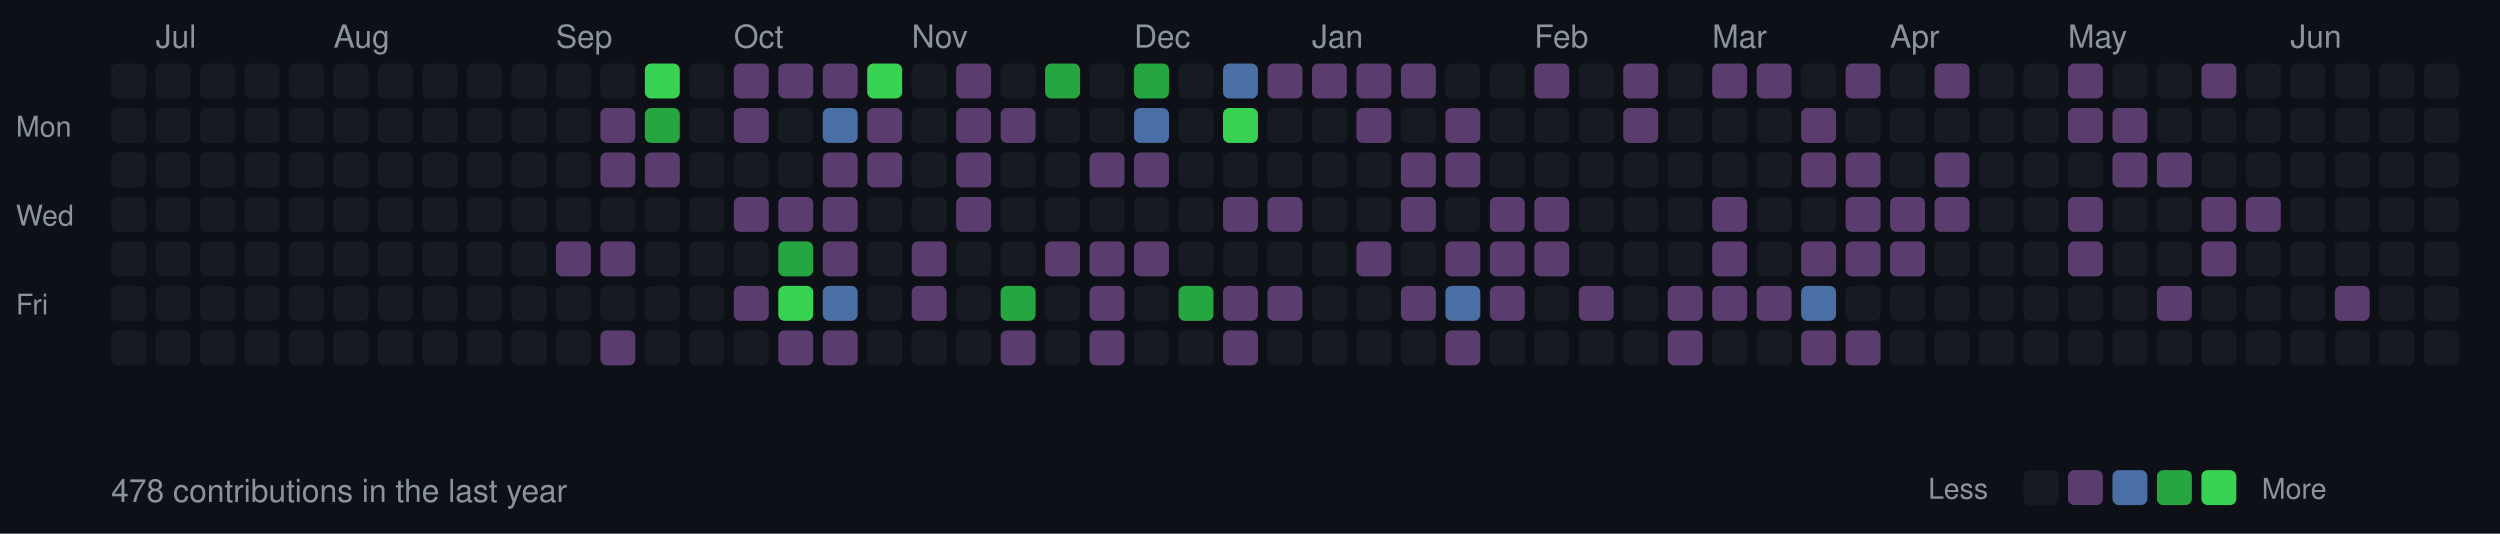
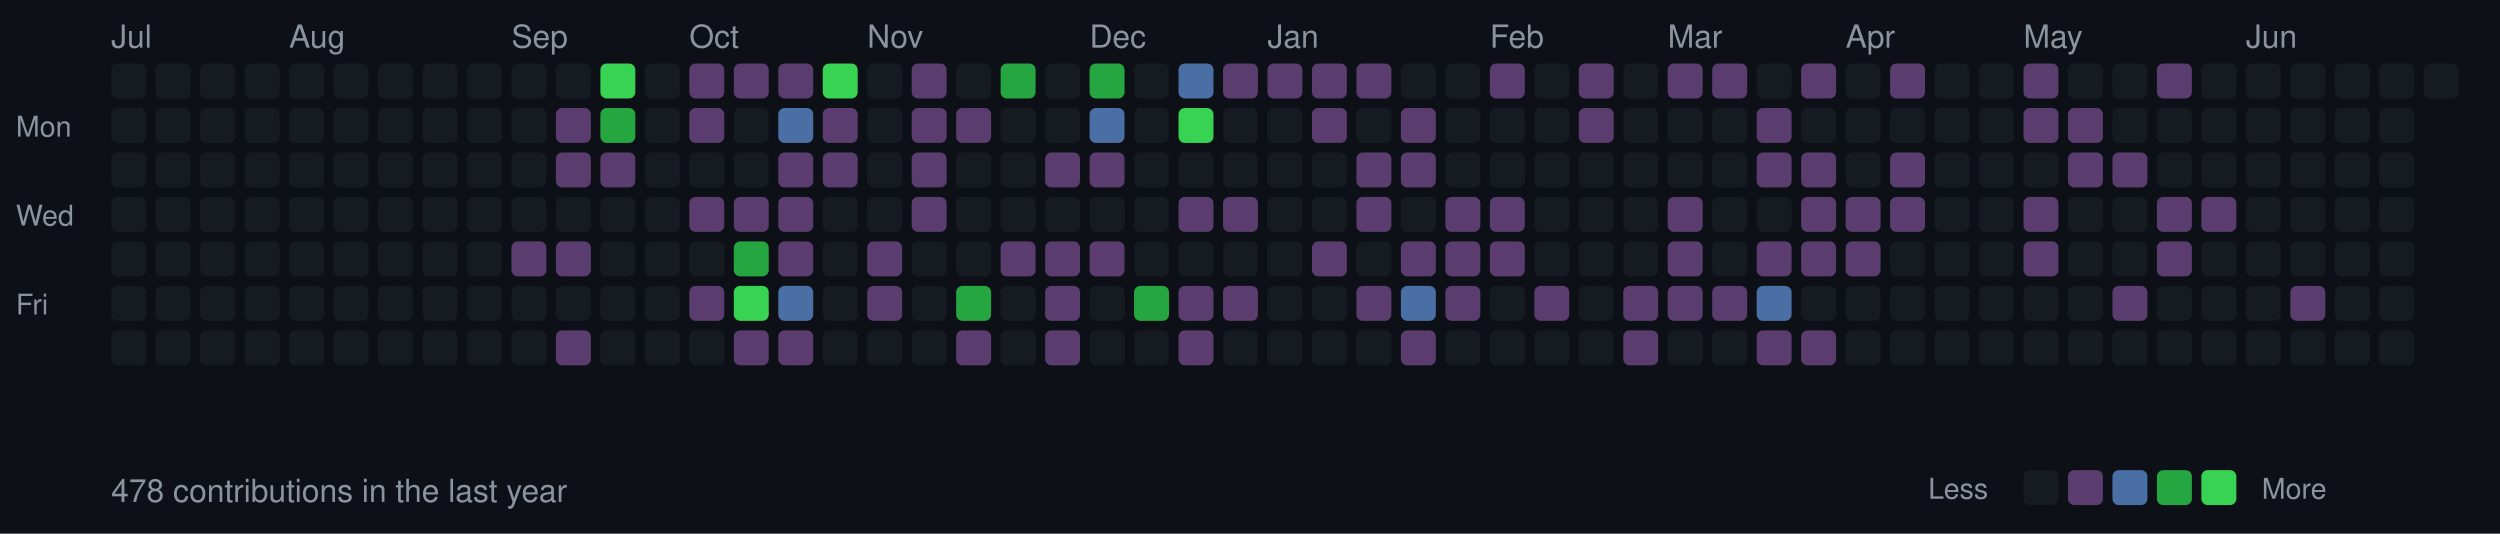
<svg xmlns="http://www.w3.org/2000/svg" width="787" height="168">
  <style>
  .month { font-size: 10px; fill: #8b949e; font-family: -apple-system, BlinkMacSystemFont, "Segoe UI", Helvetica, Arial, sans-serif; }
  .day { font-size: 9px; fill: #8b949e; font-family: -apple-system, BlinkMacSystemFont, "Segoe UI", Helvetica, Arial, sans-serif; }
  .stats { font-size: 10px; fill: #8b949e; font-family: -apple-system, BlinkMacSystemFont, "Segoe UI", Helvetica, Arial, sans-serif; }
  rect.day-cell { rx: 2; ry: 2; }
  rect.day-cell:hover { stroke: #8b949e; stroke-width: 1; }
</style>
  <rect width="787" height="168" fill="#0d1117" />
  <text x="5" y="43" class="day">Mon</text>
  <text x="5" y="71" class="day">Wed</text>
  <text x="5" y="99" class="day">Fri</text>
  <rect class="day-cell" x="35" y="20" width="11" height="11" fill="#161b22" />
  <rect class="day-cell" x="35" y="34" width="11" height="11" fill="#161b22" />
+   <text x="35" y="15" class="month">Jul</text>
  <rect class="day-cell" x="35" y="48" width="11" height="11" fill="#161b22" />
  <rect class="day-cell" x="35" y="62" width="11" height="11" fill="#161b22" />
  <rect class="day-cell" x="35" y="76" width="11" height="11" fill="#161b22" />
  <rect class="day-cell" x="35" y="90" width="11" height="11" fill="#161b22" />
  <rect class="day-cell" x="35" y="104" width="11" height="11" fill="#161b22" />
  <rect class="day-cell" x="49" y="20" width="11" height="11" fill="#161b22" />
  <rect class="day-cell" x="49" y="34" width="11" height="11" fill="#161b22" />
-   <text x="49" y="15" class="month">Jul</text>
  <rect class="day-cell" x="49" y="48" width="11" height="11" fill="#161b22" />
  <rect class="day-cell" x="49" y="62" width="11" height="11" fill="#161b22" />
  <rect class="day-cell" x="49" y="76" width="11" height="11" fill="#161b22" />
  <rect class="day-cell" x="49" y="90" width="11" height="11" fill="#161b22" />
  <rect class="day-cell" x="49" y="104" width="11" height="11" fill="#161b22" />
  <rect class="day-cell" x="63" y="20" width="11" height="11" fill="#161b22" />
  <rect class="day-cell" x="63" y="34" width="11" height="11" fill="#161b22" />
  <rect class="day-cell" x="63" y="48" width="11" height="11" fill="#161b22" />
  <rect class="day-cell" x="63" y="62" width="11" height="11" fill="#161b22" />
  <rect class="day-cell" x="63" y="76" width="11" height="11" fill="#161b22" />
  <rect class="day-cell" x="63" y="90" width="11" height="11" fill="#161b22" />
  <rect class="day-cell" x="63" y="104" width="11" height="11" fill="#161b22" />
  <rect class="day-cell" x="77" y="20" width="11" height="11" fill="#161b22" />
  <rect class="day-cell" x="77" y="34" width="11" height="11" fill="#161b22" />
  <rect class="day-cell" x="77" y="48" width="11" height="11" fill="#161b22" />
  <rect class="day-cell" x="77" y="62" width="11" height="11" fill="#161b22" />
  <rect class="day-cell" x="77" y="76" width="11" height="11" fill="#161b22" />
  <rect class="day-cell" x="77" y="90" width="11" height="11" fill="#161b22" />
  <rect class="day-cell" x="77" y="104" width="11" height="11" fill="#161b22" />
  <rect class="day-cell" x="91" y="20" width="11" height="11" fill="#161b22" />
  <rect class="day-cell" x="91" y="34" width="11" height="11" fill="#161b22" />
  <rect class="day-cell" x="91" y="48" width="11" height="11" fill="#161b22" />
  <rect class="day-cell" x="91" y="62" width="11" height="11" fill="#161b22" />
  <rect class="day-cell" x="91" y="76" width="11" height="11" fill="#161b22" />
+   <text x="91" y="15" class="month">Aug</text>
  <rect class="day-cell" x="91" y="90" width="11" height="11" fill="#161b22" />
  <rect class="day-cell" x="91" y="104" width="11" height="11" fill="#161b22" />
  <rect class="day-cell" x="105" y="20" width="11" height="11" fill="#161b22" />
  <rect class="day-cell" x="105" y="34" width="11" height="11" fill="#161b22" />
  <rect class="day-cell" x="105" y="48" width="11" height="11" fill="#161b22" />
  <rect class="day-cell" x="105" y="62" width="11" height="11" fill="#161b22" />
  <rect class="day-cell" x="105" y="76" width="11" height="11" fill="#161b22" />
-   <text x="105" y="15" class="month">Aug</text>
  <rect class="day-cell" x="105" y="90" width="11" height="11" fill="#161b22" />
  <rect class="day-cell" x="105" y="104" width="11" height="11" fill="#161b22" />
  <rect class="day-cell" x="119" y="20" width="11" height="11" fill="#161b22" />
  <rect class="day-cell" x="119" y="34" width="11" height="11" fill="#161b22" />
  <rect class="day-cell" x="119" y="48" width="11" height="11" fill="#161b22" />
  <rect class="day-cell" x="119" y="62" width="11" height="11" fill="#161b22" />
  <rect class="day-cell" x="119" y="76" width="11" height="11" fill="#161b22" />
  <rect class="day-cell" x="119" y="90" width="11" height="11" fill="#161b22" />
  <rect class="day-cell" x="119" y="104" width="11" height="11" fill="#161b22" />
  <rect class="day-cell" x="133" y="20" width="11" height="11" fill="#161b22" />
  <rect class="day-cell" x="133" y="34" width="11" height="11" fill="#161b22" />
  <rect class="day-cell" x="133" y="48" width="11" height="11" fill="#161b22" />
  <rect class="day-cell" x="133" y="62" width="11" height="11" fill="#161b22" />
  <rect class="day-cell" x="133" y="76" width="11" height="11" fill="#161b22" />
  <rect class="day-cell" x="133" y="90" width="11" height="11" fill="#161b22" />
  <rect class="day-cell" x="133" y="104" width="11" height="11" fill="#161b22" />
  <rect class="day-cell" x="147" y="20" width="11" height="11" fill="#161b22" />
  <rect class="day-cell" x="147" y="34" width="11" height="11" fill="#161b22" />
  <rect class="day-cell" x="147" y="48" width="11" height="11" fill="#161b22" />
  <rect class="day-cell" x="147" y="62" width="11" height="11" fill="#161b22" />
  <rect class="day-cell" x="147" y="76" width="11" height="11" fill="#161b22" />
  <rect class="day-cell" x="147" y="90" width="11" height="11" fill="#161b22" />
  <rect class="day-cell" x="147" y="104" width="11" height="11" fill="#161b22" />
  <rect class="day-cell" x="161" y="20" width="11" height="11" fill="#161b22" />
+   <text x="161" y="15" class="month">Sep</text>
  <rect class="day-cell" x="161" y="34" width="11" height="11" fill="#161b22" />
  <rect class="day-cell" x="161" y="48" width="11" height="11" fill="#161b22" />
  <rect class="day-cell" x="161" y="62" width="11" height="11" fill="#161b22" />
-   <rect class="day-cell" x="161" y="76" width="11" height="11" fill="#161b22" />
+   <rect class="day-cell" x="161" y="76" width="11" height="11" fill="#5a3d6e" />
  <rect class="day-cell" x="161" y="90" width="11" height="11" fill="#161b22" />
  <rect class="day-cell" x="161" y="104" width="11" height="11" fill="#161b22" />
  <rect class="day-cell" x="175" y="20" width="11" height="11" fill="#161b22" />
-   <text x="175" y="15" class="month">Sep</text>
-   <rect class="day-cell" x="175" y="34" width="11" height="11" fill="#161b22" />
-   <rect class="day-cell" x="175" y="48" width="11" height="11" fill="#161b22" />
+   <rect class="day-cell" x="175" y="34" width="11" height="11" fill="#5a3d6e" />
+   <rect class="day-cell" x="175" y="48" width="11" height="11" fill="#5a3d6e" />
  <rect class="day-cell" x="175" y="62" width="11" height="11" fill="#161b22" />
  <rect class="day-cell" x="175" y="76" width="11" height="11" fill="#5a3d6e" />
  <rect class="day-cell" x="175" y="90" width="11" height="11" fill="#161b22" />
-   <rect class="day-cell" x="175" y="104" width="11" height="11" fill="#161b22" />
-   <rect class="day-cell" x="189" y="20" width="11" height="11" fill="#161b22" />
-   <rect class="day-cell" x="189" y="34" width="11" height="11" fill="#5a3d6e" />
+   <rect class="day-cell" x="175" y="104" width="11" height="11" fill="#5a3d6e" />
+   <rect class="day-cell" x="189" y="20" width="11" height="11" fill="#39d353" />
+   <rect class="day-cell" x="189" y="34" width="11" height="11" fill="#26a641" />
  <rect class="day-cell" x="189" y="48" width="11" height="11" fill="#5a3d6e" />
  <rect class="day-cell" x="189" y="62" width="11" height="11" fill="#161b22" />
-   <rect class="day-cell" x="189" y="76" width="11" height="11" fill="#5a3d6e" />
+   <rect class="day-cell" x="189" y="76" width="11" height="11" fill="#161b22" />
  <rect class="day-cell" x="189" y="90" width="11" height="11" fill="#161b22" />
-   <rect class="day-cell" x="189" y="104" width="11" height="11" fill="#5a3d6e" />
-   <rect class="day-cell" x="203" y="20" width="11" height="11" fill="#39d353" />
-   <rect class="day-cell" x="203" y="34" width="11" height="11" fill="#26a641" />
-   <rect class="day-cell" x="203" y="48" width="11" height="11" fill="#5a3d6e" />
+   <rect class="day-cell" x="189" y="104" width="11" height="11" fill="#161b22" />
+   <rect class="day-cell" x="203" y="20" width="11" height="11" fill="#161b22" />
+   <rect class="day-cell" x="203" y="34" width="11" height="11" fill="#161b22" />
+   <rect class="day-cell" x="203" y="48" width="11" height="11" fill="#161b22" />
  <rect class="day-cell" x="203" y="62" width="11" height="11" fill="#161b22" />
  <rect class="day-cell" x="203" y="76" width="11" height="11" fill="#161b22" />
  <rect class="day-cell" x="203" y="90" width="11" height="11" fill="#161b22" />
  <rect class="day-cell" x="203" y="104" width="11" height="11" fill="#161b22" />
-   <rect class="day-cell" x="217" y="20" width="11" height="11" fill="#161b22" />
-   <rect class="day-cell" x="217" y="34" width="11" height="11" fill="#161b22" />
+   <rect class="day-cell" x="217" y="20" width="11" height="11" fill="#5a3d6e" />
+   <rect class="day-cell" x="217" y="34" width="11" height="11" fill="#5a3d6e" />
  <rect class="day-cell" x="217" y="48" width="11" height="11" fill="#161b22" />
-   <rect class="day-cell" x="217" y="62" width="11" height="11" fill="#161b22" />
+   <text x="217" y="15" class="month">Oct</text>
+   <rect class="day-cell" x="217" y="62" width="11" height="11" fill="#5a3d6e" />
  <rect class="day-cell" x="217" y="76" width="11" height="11" fill="#161b22" />
-   <rect class="day-cell" x="217" y="90" width="11" height="11" fill="#161b22" />
+   <rect class="day-cell" x="217" y="90" width="11" height="11" fill="#5a3d6e" />
  <rect class="day-cell" x="217" y="104" width="11" height="11" fill="#161b22" />
  <rect class="day-cell" x="231" y="20" width="11" height="11" fill="#5a3d6e" />
-   <rect class="day-cell" x="231" y="34" width="11" height="11" fill="#5a3d6e" />
+   <rect class="day-cell" x="231" y="34" width="11" height="11" fill="#161b22" />
  <rect class="day-cell" x="231" y="48" width="11" height="11" fill="#161b22" />
-   <text x="231" y="15" class="month">Oct</text>
  <rect class="day-cell" x="231" y="62" width="11" height="11" fill="#5a3d6e" />
-   <rect class="day-cell" x="231" y="76" width="11" height="11" fill="#161b22" />
-   <rect class="day-cell" x="231" y="90" width="11" height="11" fill="#5a3d6e" />
-   <rect class="day-cell" x="231" y="104" width="11" height="11" fill="#161b22" />
+   <rect class="day-cell" x="231" y="76" width="11" height="11" fill="#26a641" />
+   <rect class="day-cell" x="231" y="90" width="11" height="11" fill="#39d353" />
+   <rect class="day-cell" x="231" y="104" width="11" height="11" fill="#5a3d6e" />
  <rect class="day-cell" x="245" y="20" width="11" height="11" fill="#5a3d6e" />
-   <rect class="day-cell" x="245" y="34" width="11" height="11" fill="#161b22" />
-   <rect class="day-cell" x="245" y="48" width="11" height="11" fill="#161b22" />
+   <rect class="day-cell" x="245" y="34" width="11" height="11" fill="#4a6fa5" />
+   <rect class="day-cell" x="245" y="48" width="11" height="11" fill="#5a3d6e" />
  <rect class="day-cell" x="245" y="62" width="11" height="11" fill="#5a3d6e" />
-   <rect class="day-cell" x="245" y="76" width="11" height="11" fill="#26a641" />
-   <rect class="day-cell" x="245" y="90" width="11" height="11" fill="#39d353" />
+   <rect class="day-cell" x="245" y="76" width="11" height="11" fill="#5a3d6e" />
+   <rect class="day-cell" x="245" y="90" width="11" height="11" fill="#4a6fa5" />
  <rect class="day-cell" x="245" y="104" width="11" height="11" fill="#5a3d6e" />
-   <rect class="day-cell" x="259" y="20" width="11" height="11" fill="#5a3d6e" />
-   <rect class="day-cell" x="259" y="34" width="11" height="11" fill="#4a6fa5" />
+   <rect class="day-cell" x="259" y="20" width="11" height="11" fill="#39d353" />
+   <rect class="day-cell" x="259" y="34" width="11" height="11" fill="#5a3d6e" />
  <rect class="day-cell" x="259" y="48" width="11" height="11" fill="#5a3d6e" />
-   <rect class="day-cell" x="259" y="62" width="11" height="11" fill="#5a3d6e" />
-   <rect class="day-cell" x="259" y="76" width="11" height="11" fill="#5a3d6e" />
-   <rect class="day-cell" x="259" y="90" width="11" height="11" fill="#4a6fa5" />
-   <rect class="day-cell" x="259" y="104" width="11" height="11" fill="#5a3d6e" />
-   <rect class="day-cell" x="273" y="20" width="11" height="11" fill="#39d353" />
-   <rect class="day-cell" x="273" y="34" width="11" height="11" fill="#5a3d6e" />
-   <rect class="day-cell" x="273" y="48" width="11" height="11" fill="#5a3d6e" />
+   <rect class="day-cell" x="259" y="62" width="11" height="11" fill="#161b22" />
+   <rect class="day-cell" x="259" y="76" width="11" height="11" fill="#161b22" />
+   <rect class="day-cell" x="259" y="90" width="11" height="11" fill="#161b22" />
+   <rect class="day-cell" x="259" y="104" width="11" height="11" fill="#161b22" />
+   <rect class="day-cell" x="273" y="20" width="11" height="11" fill="#161b22" />
+   <rect class="day-cell" x="273" y="34" width="11" height="11" fill="#161b22" />
+   <rect class="day-cell" x="273" y="48" width="11" height="11" fill="#161b22" />
  <rect class="day-cell" x="273" y="62" width="11" height="11" fill="#161b22" />
-   <rect class="day-cell" x="273" y="76" width="11" height="11" fill="#161b22" />
-   <rect class="day-cell" x="273" y="90" width="11" height="11" fill="#161b22" />
+   <rect class="day-cell" x="273" y="76" width="11" height="11" fill="#5a3d6e" />
+   <rect class="day-cell" x="273" y="90" width="11" height="11" fill="#5a3d6e" />
+   <text x="273" y="15" class="month">Nov</text>
  <rect class="day-cell" x="273" y="104" width="11" height="11" fill="#161b22" />
-   <rect class="day-cell" x="287" y="20" width="11" height="11" fill="#161b22" />
-   <rect class="day-cell" x="287" y="34" width="11" height="11" fill="#161b22" />
-   <rect class="day-cell" x="287" y="48" width="11" height="11" fill="#161b22" />
-   <rect class="day-cell" x="287" y="62" width="11" height="11" fill="#161b22" />
-   <rect class="day-cell" x="287" y="76" width="11" height="11" fill="#5a3d6e" />
-   <rect class="day-cell" x="287" y="90" width="11" height="11" fill="#5a3d6e" />
-   <text x="287" y="15" class="month">Nov</text>
+   <rect class="day-cell" x="287" y="20" width="11" height="11" fill="#5a3d6e" />
+   <rect class="day-cell" x="287" y="34" width="11" height="11" fill="#5a3d6e" />
+   <rect class="day-cell" x="287" y="48" width="11" height="11" fill="#5a3d6e" />
+   <rect class="day-cell" x="287" y="62" width="11" height="11" fill="#5a3d6e" />
+   <rect class="day-cell" x="287" y="76" width="11" height="11" fill="#161b22" />
+   <rect class="day-cell" x="287" y="90" width="11" height="11" fill="#161b22" />
  <rect class="day-cell" x="287" y="104" width="11" height="11" fill="#161b22" />
-   <rect class="day-cell" x="301" y="20" width="11" height="11" fill="#5a3d6e" />
+   <rect class="day-cell" x="301" y="20" width="11" height="11" fill="#161b22" />
  <rect class="day-cell" x="301" y="34" width="11" height="11" fill="#5a3d6e" />
-   <rect class="day-cell" x="301" y="48" width="11" height="11" fill="#5a3d6e" />
-   <rect class="day-cell" x="301" y="62" width="11" height="11" fill="#5a3d6e" />
+   <rect class="day-cell" x="301" y="48" width="11" height="11" fill="#161b22" />
+   <rect class="day-cell" x="301" y="62" width="11" height="11" fill="#161b22" />
  <rect class="day-cell" x="301" y="76" width="11" height="11" fill="#161b22" />
-   <rect class="day-cell" x="301" y="90" width="11" height="11" fill="#161b22" />
-   <rect class="day-cell" x="301" y="104" width="11" height="11" fill="#161b22" />
-   <rect class="day-cell" x="315" y="20" width="11" height="11" fill="#161b22" />
-   <rect class="day-cell" x="315" y="34" width="11" height="11" fill="#5a3d6e" />
+   <rect class="day-cell" x="301" y="90" width="11" height="11" fill="#26a641" />
+   <rect class="day-cell" x="301" y="104" width="11" height="11" fill="#5a3d6e" />
+   <rect class="day-cell" x="315" y="20" width="11" height="11" fill="#26a641" />
+   <rect class="day-cell" x="315" y="34" width="11" height="11" fill="#161b22" />
  <rect class="day-cell" x="315" y="48" width="11" height="11" fill="#161b22" />
  <rect class="day-cell" x="315" y="62" width="11" height="11" fill="#161b22" />
-   <rect class="day-cell" x="315" y="76" width="11" height="11" fill="#161b22" />
-   <rect class="day-cell" x="315" y="90" width="11" height="11" fill="#26a641" />
-   <rect class="day-cell" x="315" y="104" width="11" height="11" fill="#5a3d6e" />
-   <rect class="day-cell" x="329" y="20" width="11" height="11" fill="#26a641" />
+   <rect class="day-cell" x="315" y="76" width="11" height="11" fill="#5a3d6e" />
+   <rect class="day-cell" x="315" y="90" width="11" height="11" fill="#161b22" />
+   <rect class="day-cell" x="315" y="104" width="11" height="11" fill="#161b22" />
+   <rect class="day-cell" x="329" y="20" width="11" height="11" fill="#161b22" />
  <rect class="day-cell" x="329" y="34" width="11" height="11" fill="#161b22" />
-   <rect class="day-cell" x="329" y="48" width="11" height="11" fill="#161b22" />
+   <rect class="day-cell" x="329" y="48" width="11" height="11" fill="#5a3d6e" />
  <rect class="day-cell" x="329" y="62" width="11" height="11" fill="#161b22" />
  <rect class="day-cell" x="329" y="76" width="11" height="11" fill="#5a3d6e" />
-   <rect class="day-cell" x="329" y="90" width="11" height="11" fill="#161b22" />
-   <rect class="day-cell" x="329" y="104" width="11" height="11" fill="#161b22" />
-   <rect class="day-cell" x="343" y="20" width="11" height="11" fill="#161b22" />
-   <rect class="day-cell" x="343" y="34" width="11" height="11" fill="#161b22" />
+   <rect class="day-cell" x="329" y="90" width="11" height="11" fill="#5a3d6e" />
+   <rect class="day-cell" x="329" y="104" width="11" height="11" fill="#5a3d6e" />
+   <rect class="day-cell" x="343" y="20" width="11" height="11" fill="#26a641" />
+   <text x="343" y="15" class="month">Dec</text>
+   <rect class="day-cell" x="343" y="34" width="11" height="11" fill="#4a6fa5" />
  <rect class="day-cell" x="343" y="48" width="11" height="11" fill="#5a3d6e" />
  <rect class="day-cell" x="343" y="62" width="11" height="11" fill="#161b22" />
  <rect class="day-cell" x="343" y="76" width="11" height="11" fill="#5a3d6e" />
-   <rect class="day-cell" x="343" y="90" width="11" height="11" fill="#5a3d6e" />
-   <rect class="day-cell" x="343" y="104" width="11" height="11" fill="#5a3d6e" />
-   <rect class="day-cell" x="357" y="20" width="11" height="11" fill="#26a641" />
-   <text x="357" y="15" class="month">Dec</text>
-   <rect class="day-cell" x="357" y="34" width="11" height="11" fill="#4a6fa5" />
-   <rect class="day-cell" x="357" y="48" width="11" height="11" fill="#5a3d6e" />
+   <rect class="day-cell" x="343" y="90" width="11" height="11" fill="#161b22" />
+   <rect class="day-cell" x="343" y="104" width="11" height="11" fill="#161b22" />
+   <rect class="day-cell" x="357" y="20" width="11" height="11" fill="#161b22" />
+   <rect class="day-cell" x="357" y="34" width="11" height="11" fill="#161b22" />
+   <rect class="day-cell" x="357" y="48" width="11" height="11" fill="#161b22" />
  <rect class="day-cell" x="357" y="62" width="11" height="11" fill="#161b22" />
-   <rect class="day-cell" x="357" y="76" width="11" height="11" fill="#5a3d6e" />
-   <rect class="day-cell" x="357" y="90" width="11" height="11" fill="#161b22" />
+   <rect class="day-cell" x="357" y="76" width="11" height="11" fill="#161b22" />
+   <rect class="day-cell" x="357" y="90" width="11" height="11" fill="#26a641" />
  <rect class="day-cell" x="357" y="104" width="11" height="11" fill="#161b22" />
-   <rect class="day-cell" x="371" y="20" width="11" height="11" fill="#161b22" />
-   <rect class="day-cell" x="371" y="34" width="11" height="11" fill="#161b22" />
+   <rect class="day-cell" x="371" y="20" width="11" height="11" fill="#4a6fa5" />
+   <rect class="day-cell" x="371" y="34" width="11" height="11" fill="#39d353" />
  <rect class="day-cell" x="371" y="48" width="11" height="11" fill="#161b22" />
-   <rect class="day-cell" x="371" y="62" width="11" height="11" fill="#161b22" />
+   <rect class="day-cell" x="371" y="62" width="11" height="11" fill="#5a3d6e" />
  <rect class="day-cell" x="371" y="76" width="11" height="11" fill="#161b22" />
-   <rect class="day-cell" x="371" y="90" width="11" height="11" fill="#26a641" />
-   <rect class="day-cell" x="371" y="104" width="11" height="11" fill="#161b22" />
-   <rect class="day-cell" x="385" y="20" width="11" height="11" fill="#4a6fa5" />
-   <rect class="day-cell" x="385" y="34" width="11" height="11" fill="#39d353" />
+   <rect class="day-cell" x="371" y="90" width="11" height="11" fill="#5a3d6e" />
+   <rect class="day-cell" x="371" y="104" width="11" height="11" fill="#5a3d6e" />
+   <rect class="day-cell" x="385" y="20" width="11" height="11" fill="#5a3d6e" />
+   <rect class="day-cell" x="385" y="34" width="11" height="11" fill="#161b22" />
  <rect class="day-cell" x="385" y="48" width="11" height="11" fill="#161b22" />
  <rect class="day-cell" x="385" y="62" width="11" height="11" fill="#5a3d6e" />
  <rect class="day-cell" x="385" y="76" width="11" height="11" fill="#161b22" />
  <rect class="day-cell" x="385" y="90" width="11" height="11" fill="#5a3d6e" />
-   <rect class="day-cell" x="385" y="104" width="11" height="11" fill="#5a3d6e" />
+   <rect class="day-cell" x="385" y="104" width="11" height="11" fill="#161b22" />
  <rect class="day-cell" x="399" y="20" width="11" height="11" fill="#5a3d6e" />
  <rect class="day-cell" x="399" y="34" width="11" height="11" fill="#161b22" />
  <rect class="day-cell" x="399" y="48" width="11" height="11" fill="#161b22" />
-   <rect class="day-cell" x="399" y="62" width="11" height="11" fill="#5a3d6e" />
+   <rect class="day-cell" x="399" y="62" width="11" height="11" fill="#161b22" />
+   <text x="399" y="15" class="month">Jan</text>
  <rect class="day-cell" x="399" y="76" width="11" height="11" fill="#161b22" />
-   <rect class="day-cell" x="399" y="90" width="11" height="11" fill="#5a3d6e" />
+   <rect class="day-cell" x="399" y="90" width="11" height="11" fill="#161b22" />
  <rect class="day-cell" x="399" y="104" width="11" height="11" fill="#161b22" />
  <rect class="day-cell" x="413" y="20" width="11" height="11" fill="#5a3d6e" />
-   <rect class="day-cell" x="413" y="34" width="11" height="11" fill="#161b22" />
+   <rect class="day-cell" x="413" y="34" width="11" height="11" fill="#5a3d6e" />
  <rect class="day-cell" x="413" y="48" width="11" height="11" fill="#161b22" />
  <rect class="day-cell" x="413" y="62" width="11" height="11" fill="#161b22" />
-   <text x="413" y="15" class="month">Jan</text>
-   <rect class="day-cell" x="413" y="76" width="11" height="11" fill="#161b22" />
+   <rect class="day-cell" x="413" y="76" width="11" height="11" fill="#5a3d6e" />
  <rect class="day-cell" x="413" y="90" width="11" height="11" fill="#161b22" />
  <rect class="day-cell" x="413" y="104" width="11" height="11" fill="#161b22" />
  <rect class="day-cell" x="427" y="20" width="11" height="11" fill="#5a3d6e" />
-   <rect class="day-cell" x="427" y="34" width="11" height="11" fill="#5a3d6e" />
-   <rect class="day-cell" x="427" y="48" width="11" height="11" fill="#161b22" />
-   <rect class="day-cell" x="427" y="62" width="11" height="11" fill="#161b22" />
-   <rect class="day-cell" x="427" y="76" width="11" height="11" fill="#5a3d6e" />
-   <rect class="day-cell" x="427" y="90" width="11" height="11" fill="#161b22" />
+   <rect class="day-cell" x="427" y="34" width="11" height="11" fill="#161b22" />
+   <rect class="day-cell" x="427" y="48" width="11" height="11" fill="#5a3d6e" />
+   <rect class="day-cell" x="427" y="62" width="11" height="11" fill="#5a3d6e" />
+   <rect class="day-cell" x="427" y="76" width="11" height="11" fill="#161b22" />
+   <rect class="day-cell" x="427" y="90" width="11" height="11" fill="#5a3d6e" />
  <rect class="day-cell" x="427" y="104" width="11" height="11" fill="#161b22" />
-   <rect class="day-cell" x="441" y="20" width="11" height="11" fill="#5a3d6e" />
-   <rect class="day-cell" x="441" y="34" width="11" height="11" fill="#161b22" />
+   <rect class="day-cell" x="441" y="20" width="11" height="11" fill="#161b22" />
+   <rect class="day-cell" x="441" y="34" width="11" height="11" fill="#5a3d6e" />
  <rect class="day-cell" x="441" y="48" width="11" height="11" fill="#5a3d6e" />
-   <rect class="day-cell" x="441" y="62" width="11" height="11" fill="#5a3d6e" />
-   <rect class="day-cell" x="441" y="76" width="11" height="11" fill="#161b22" />
-   <rect class="day-cell" x="441" y="90" width="11" height="11" fill="#5a3d6e" />
-   <rect class="day-cell" x="441" y="104" width="11" height="11" fill="#161b22" />
+   <rect class="day-cell" x="441" y="62" width="11" height="11" fill="#161b22" />
+   <rect class="day-cell" x="441" y="76" width="11" height="11" fill="#5a3d6e" />
+   <rect class="day-cell" x="441" y="90" width="11" height="11" fill="#4a6fa5" />
+   <rect class="day-cell" x="441" y="104" width="11" height="11" fill="#5a3d6e" />
  <rect class="day-cell" x="455" y="20" width="11" height="11" fill="#161b22" />
-   <rect class="day-cell" x="455" y="34" width="11" height="11" fill="#5a3d6e" />
-   <rect class="day-cell" x="455" y="48" width="11" height="11" fill="#5a3d6e" />
-   <rect class="day-cell" x="455" y="62" width="11" height="11" fill="#161b22" />
+   <rect class="day-cell" x="455" y="34" width="11" height="11" fill="#161b22" />
+   <rect class="day-cell" x="455" y="48" width="11" height="11" fill="#161b22" />
+   <rect class="day-cell" x="455" y="62" width="11" height="11" fill="#5a3d6e" />
  <rect class="day-cell" x="455" y="76" width="11" height="11" fill="#5a3d6e" />
-   <rect class="day-cell" x="455" y="90" width="11" height="11" fill="#4a6fa5" />
-   <rect class="day-cell" x="455" y="104" width="11" height="11" fill="#5a3d6e" />
-   <rect class="day-cell" x="469" y="20" width="11" height="11" fill="#161b22" />
+   <rect class="day-cell" x="455" y="90" width="11" height="11" fill="#5a3d6e" />
+   <rect class="day-cell" x="455" y="104" width="11" height="11" fill="#161b22" />
+   <text x="469" y="15" class="month">Feb</text>
+   <rect class="day-cell" x="469" y="20" width="11" height="11" fill="#5a3d6e" />
  <rect class="day-cell" x="469" y="34" width="11" height="11" fill="#161b22" />
  <rect class="day-cell" x="469" y="48" width="11" height="11" fill="#161b22" />
  <rect class="day-cell" x="469" y="62" width="11" height="11" fill="#5a3d6e" />
  <rect class="day-cell" x="469" y="76" width="11" height="11" fill="#5a3d6e" />
-   <rect class="day-cell" x="469" y="90" width="11" height="11" fill="#5a3d6e" />
+   <rect class="day-cell" x="469" y="90" width="11" height="11" fill="#161b22" />
  <rect class="day-cell" x="469" y="104" width="11" height="11" fill="#161b22" />
-   <text x="483" y="15" class="month">Feb</text>
-   <rect class="day-cell" x="483" y="20" width="11" height="11" fill="#5a3d6e" />
+   <rect class="day-cell" x="483" y="20" width="11" height="11" fill="#161b22" />
  <rect class="day-cell" x="483" y="34" width="11" height="11" fill="#161b22" />
  <rect class="day-cell" x="483" y="48" width="11" height="11" fill="#161b22" />
-   <rect class="day-cell" x="483" y="62" width="11" height="11" fill="#5a3d6e" />
-   <rect class="day-cell" x="483" y="76" width="11" height="11" fill="#5a3d6e" />
-   <rect class="day-cell" x="483" y="90" width="11" height="11" fill="#161b22" />
+   <rect class="day-cell" x="483" y="62" width="11" height="11" fill="#161b22" />
+   <rect class="day-cell" x="483" y="76" width="11" height="11" fill="#161b22" />
+   <rect class="day-cell" x="483" y="90" width="11" height="11" fill="#5a3d6e" />
  <rect class="day-cell" x="483" y="104" width="11" height="11" fill="#161b22" />
-   <rect class="day-cell" x="497" y="20" width="11" height="11" fill="#161b22" />
-   <rect class="day-cell" x="497" y="34" width="11" height="11" fill="#161b22" />
+   <rect class="day-cell" x="497" y="20" width="11" height="11" fill="#5a3d6e" />
+   <rect class="day-cell" x="497" y="34" width="11" height="11" fill="#5a3d6e" />
  <rect class="day-cell" x="497" y="48" width="11" height="11" fill="#161b22" />
  <rect class="day-cell" x="497" y="62" width="11" height="11" fill="#161b22" />
  <rect class="day-cell" x="497" y="76" width="11" height="11" fill="#161b22" />
-   <rect class="day-cell" x="497" y="90" width="11" height="11" fill="#5a3d6e" />
+   <rect class="day-cell" x="497" y="90" width="11" height="11" fill="#161b22" />
  <rect class="day-cell" x="497" y="104" width="11" height="11" fill="#161b22" />
-   <rect class="day-cell" x="511" y="20" width="11" height="11" fill="#5a3d6e" />
-   <rect class="day-cell" x="511" y="34" width="11" height="11" fill="#5a3d6e" />
+   <rect class="day-cell" x="511" y="20" width="11" height="11" fill="#161b22" />
+   <rect class="day-cell" x="511" y="34" width="11" height="11" fill="#161b22" />
  <rect class="day-cell" x="511" y="48" width="11" height="11" fill="#161b22" />
  <rect class="day-cell" x="511" y="62" width="11" height="11" fill="#161b22" />
  <rect class="day-cell" x="511" y="76" width="11" height="11" fill="#161b22" />
-   <rect class="day-cell" x="511" y="90" width="11" height="11" fill="#161b22" />
-   <rect class="day-cell" x="511" y="104" width="11" height="11" fill="#161b22" />
-   <rect class="day-cell" x="525" y="20" width="11" height="11" fill="#161b22" />
+   <rect class="day-cell" x="511" y="90" width="11" height="11" fill="#5a3d6e" />
+   <rect class="day-cell" x="511" y="104" width="11" height="11" fill="#5a3d6e" />
+   <text x="525" y="15" class="month">Mar</text>
+   <rect class="day-cell" x="525" y="20" width="11" height="11" fill="#5a3d6e" />
  <rect class="day-cell" x="525" y="34" width="11" height="11" fill="#161b22" />
  <rect class="day-cell" x="525" y="48" width="11" height="11" fill="#161b22" />
-   <rect class="day-cell" x="525" y="62" width="11" height="11" fill="#161b22" />
-   <rect class="day-cell" x="525" y="76" width="11" height="11" fill="#161b22" />
+   <rect class="day-cell" x="525" y="62" width="11" height="11" fill="#5a3d6e" />
+   <rect class="day-cell" x="525" y="76" width="11" height="11" fill="#5a3d6e" />
  <rect class="day-cell" x="525" y="90" width="11" height="11" fill="#5a3d6e" />
-   <rect class="day-cell" x="525" y="104" width="11" height="11" fill="#5a3d6e" />
-   <text x="539" y="15" class="month">Mar</text>
+   <rect class="day-cell" x="525" y="104" width="11" height="11" fill="#161b22" />
  <rect class="day-cell" x="539" y="20" width="11" height="11" fill="#5a3d6e" />
  <rect class="day-cell" x="539" y="34" width="11" height="11" fill="#161b22" />
  <rect class="day-cell" x="539" y="48" width="11" height="11" fill="#161b22" />
-   <rect class="day-cell" x="539" y="62" width="11" height="11" fill="#5a3d6e" />
-   <rect class="day-cell" x="539" y="76" width="11" height="11" fill="#5a3d6e" />
+   <rect class="day-cell" x="539" y="62" width="11" height="11" fill="#161b22" />
+   <rect class="day-cell" x="539" y="76" width="11" height="11" fill="#161b22" />
  <rect class="day-cell" x="539" y="90" width="11" height="11" fill="#5a3d6e" />
  <rect class="day-cell" x="539" y="104" width="11" height="11" fill="#161b22" />
-   <rect class="day-cell" x="553" y="20" width="11" height="11" fill="#5a3d6e" />
-   <rect class="day-cell" x="553" y="34" width="11" height="11" fill="#161b22" />
-   <rect class="day-cell" x="553" y="48" width="11" height="11" fill="#161b22" />
+   <rect class="day-cell" x="553" y="20" width="11" height="11" fill="#161b22" />
+   <rect class="day-cell" x="553" y="34" width="11" height="11" fill="#5a3d6e" />
+   <rect class="day-cell" x="553" y="48" width="11" height="11" fill="#5a3d6e" />
  <rect class="day-cell" x="553" y="62" width="11" height="11" fill="#161b22" />
-   <rect class="day-cell" x="553" y="76" width="11" height="11" fill="#161b22" />
-   <rect class="day-cell" x="553" y="90" width="11" height="11" fill="#5a3d6e" />
-   <rect class="day-cell" x="553" y="104" width="11" height="11" fill="#161b22" />
-   <rect class="day-cell" x="567" y="20" width="11" height="11" fill="#161b22" />
-   <rect class="day-cell" x="567" y="34" width="11" height="11" fill="#5a3d6e" />
+   <rect class="day-cell" x="553" y="76" width="11" height="11" fill="#5a3d6e" />
+   <rect class="day-cell" x="553" y="90" width="11" height="11" fill="#4a6fa5" />
+   <rect class="day-cell" x="553" y="104" width="11" height="11" fill="#5a3d6e" />
+   <rect class="day-cell" x="567" y="20" width="11" height="11" fill="#5a3d6e" />
+   <rect class="day-cell" x="567" y="34" width="11" height="11" fill="#161b22" />
  <rect class="day-cell" x="567" y="48" width="11" height="11" fill="#5a3d6e" />
-   <rect class="day-cell" x="567" y="62" width="11" height="11" fill="#161b22" />
+   <rect class="day-cell" x="567" y="62" width="11" height="11" fill="#5a3d6e" />
  <rect class="day-cell" x="567" y="76" width="11" height="11" fill="#5a3d6e" />
-   <rect class="day-cell" x="567" y="90" width="11" height="11" fill="#4a6fa5" />
+   <rect class="day-cell" x="567" y="90" width="11" height="11" fill="#161b22" />
  <rect class="day-cell" x="567" y="104" width="11" height="11" fill="#5a3d6e" />
-   <rect class="day-cell" x="581" y="20" width="11" height="11" fill="#5a3d6e" />
+   <rect class="day-cell" x="581" y="20" width="11" height="11" fill="#161b22" />
  <rect class="day-cell" x="581" y="34" width="11" height="11" fill="#161b22" />
-   <rect class="day-cell" x="581" y="48" width="11" height="11" fill="#5a3d6e" />
+   <rect class="day-cell" x="581" y="48" width="11" height="11" fill="#161b22" />
+   <text x="581" y="15" class="month">Apr</text>
  <rect class="day-cell" x="581" y="62" width="11" height="11" fill="#5a3d6e" />
  <rect class="day-cell" x="581" y="76" width="11" height="11" fill="#5a3d6e" />
  <rect class="day-cell" x="581" y="90" width="11" height="11" fill="#161b22" />
-   <rect class="day-cell" x="581" y="104" width="11" height="11" fill="#5a3d6e" />
-   <rect class="day-cell" x="595" y="20" width="11" height="11" fill="#161b22" />
+   <rect class="day-cell" x="581" y="104" width="11" height="11" fill="#161b22" />
+   <rect class="day-cell" x="595" y="20" width="11" height="11" fill="#5a3d6e" />
  <rect class="day-cell" x="595" y="34" width="11" height="11" fill="#161b22" />
-   <rect class="day-cell" x="595" y="48" width="11" height="11" fill="#161b22" />
-   <text x="595" y="15" class="month">Apr</text>
+   <rect class="day-cell" x="595" y="48" width="11" height="11" fill="#5a3d6e" />
  <rect class="day-cell" x="595" y="62" width="11" height="11" fill="#5a3d6e" />
-   <rect class="day-cell" x="595" y="76" width="11" height="11" fill="#5a3d6e" />
+   <rect class="day-cell" x="595" y="76" width="11" height="11" fill="#161b22" />
  <rect class="day-cell" x="595" y="90" width="11" height="11" fill="#161b22" />
  <rect class="day-cell" x="595" y="104" width="11" height="11" fill="#161b22" />
-   <rect class="day-cell" x="609" y="20" width="11" height="11" fill="#5a3d6e" />
+   <rect class="day-cell" x="609" y="20" width="11" height="11" fill="#161b22" />
  <rect class="day-cell" x="609" y="34" width="11" height="11" fill="#161b22" />
-   <rect class="day-cell" x="609" y="48" width="11" height="11" fill="#5a3d6e" />
-   <rect class="day-cell" x="609" y="62" width="11" height="11" fill="#5a3d6e" />
+   <rect class="day-cell" x="609" y="48" width="11" height="11" fill="#161b22" />
+   <rect class="day-cell" x="609" y="62" width="11" height="11" fill="#161b22" />
  <rect class="day-cell" x="609" y="76" width="11" height="11" fill="#161b22" />
  <rect class="day-cell" x="609" y="90" width="11" height="11" fill="#161b22" />
  <rect class="day-cell" x="609" y="104" width="11" height="11" fill="#161b22" />
  <rect class="day-cell" x="623" y="20" width="11" height="11" fill="#161b22" />
  <rect class="day-cell" x="623" y="34" width="11" height="11" fill="#161b22" />
  <rect class="day-cell" x="623" y="48" width="11" height="11" fill="#161b22" />
  <rect class="day-cell" x="623" y="62" width="11" height="11" fill="#161b22" />
  <rect class="day-cell" x="623" y="76" width="11" height="11" fill="#161b22" />
  <rect class="day-cell" x="623" y="90" width="11" height="11" fill="#161b22" />
  <rect class="day-cell" x="623" y="104" width="11" height="11" fill="#161b22" />
-   <rect class="day-cell" x="637" y="20" width="11" height="11" fill="#161b22" />
-   <rect class="day-cell" x="637" y="34" width="11" height="11" fill="#161b22" />
+   <rect class="day-cell" x="637" y="20" width="11" height="11" fill="#5a3d6e" />
+   <rect class="day-cell" x="637" y="34" width="11" height="11" fill="#5a3d6e" />
  <rect class="day-cell" x="637" y="48" width="11" height="11" fill="#161b22" />
-   <rect class="day-cell" x="637" y="62" width="11" height="11" fill="#161b22" />
-   <rect class="day-cell" x="637" y="76" width="11" height="11" fill="#161b22" />
+   <rect class="day-cell" x="637" y="62" width="11" height="11" fill="#5a3d6e" />
+   <rect class="day-cell" x="637" y="76" width="11" height="11" fill="#5a3d6e" />
+   <text x="637" y="15" class="month">May</text>
  <rect class="day-cell" x="637" y="90" width="11" height="11" fill="#161b22" />
  <rect class="day-cell" x="637" y="104" width="11" height="11" fill="#161b22" />
-   <rect class="day-cell" x="651" y="20" width="11" height="11" fill="#5a3d6e" />
+   <rect class="day-cell" x="651" y="20" width="11" height="11" fill="#161b22" />
  <rect class="day-cell" x="651" y="34" width="11" height="11" fill="#5a3d6e" />
-   <rect class="day-cell" x="651" y="48" width="11" height="11" fill="#161b22" />
-   <rect class="day-cell" x="651" y="62" width="11" height="11" fill="#5a3d6e" />
-   <rect class="day-cell" x="651" y="76" width="11" height="11" fill="#5a3d6e" />
-   <text x="651" y="15" class="month">May</text>
+   <rect class="day-cell" x="651" y="48" width="11" height="11" fill="#5a3d6e" />
+   <rect class="day-cell" x="651" y="62" width="11" height="11" fill="#161b22" />
+   <rect class="day-cell" x="651" y="76" width="11" height="11" fill="#161b22" />
  <rect class="day-cell" x="651" y="90" width="11" height="11" fill="#161b22" />
  <rect class="day-cell" x="651" y="104" width="11" height="11" fill="#161b22" />
  <rect class="day-cell" x="665" y="20" width="11" height="11" fill="#161b22" />
-   <rect class="day-cell" x="665" y="34" width="11" height="11" fill="#5a3d6e" />
+   <rect class="day-cell" x="665" y="34" width="11" height="11" fill="#161b22" />
  <rect class="day-cell" x="665" y="48" width="11" height="11" fill="#5a3d6e" />
  <rect class="day-cell" x="665" y="62" width="11" height="11" fill="#161b22" />
  <rect class="day-cell" x="665" y="76" width="11" height="11" fill="#161b22" />
-   <rect class="day-cell" x="665" y="90" width="11" height="11" fill="#161b22" />
+   <rect class="day-cell" x="665" y="90" width="11" height="11" fill="#5a3d6e" />
  <rect class="day-cell" x="665" y="104" width="11" height="11" fill="#161b22" />
-   <rect class="day-cell" x="679" y="20" width="11" height="11" fill="#161b22" />
+   <rect class="day-cell" x="679" y="20" width="11" height="11" fill="#5a3d6e" />
  <rect class="day-cell" x="679" y="34" width="11" height="11" fill="#161b22" />
-   <rect class="day-cell" x="679" y="48" width="11" height="11" fill="#5a3d6e" />
-   <rect class="day-cell" x="679" y="62" width="11" height="11" fill="#161b22" />
-   <rect class="day-cell" x="679" y="76" width="11" height="11" fill="#161b22" />
-   <rect class="day-cell" x="679" y="90" width="11" height="11" fill="#5a3d6e" />
+   <rect class="day-cell" x="679" y="48" width="11" height="11" fill="#161b22" />
+   <rect class="day-cell" x="679" y="62" width="11" height="11" fill="#5a3d6e" />
+   <rect class="day-cell" x="679" y="76" width="11" height="11" fill="#5a3d6e" />
+   <rect class="day-cell" x="679" y="90" width="11" height="11" fill="#161b22" />
  <rect class="day-cell" x="679" y="104" width="11" height="11" fill="#161b22" />
-   <rect class="day-cell" x="693" y="20" width="11" height="11" fill="#5a3d6e" />
+   <rect class="day-cell" x="693" y="20" width="11" height="11" fill="#161b22" />
  <rect class="day-cell" x="693" y="34" width="11" height="11" fill="#161b22" />
  <rect class="day-cell" x="693" y="48" width="11" height="11" fill="#161b22" />
  <rect class="day-cell" x="693" y="62" width="11" height="11" fill="#5a3d6e" />
-   <rect class="day-cell" x="693" y="76" width="11" height="11" fill="#5a3d6e" />
+   <rect class="day-cell" x="693" y="76" width="11" height="11" fill="#161b22" />
  <rect class="day-cell" x="693" y="90" width="11" height="11" fill="#161b22" />
  <rect class="day-cell" x="693" y="104" width="11" height="11" fill="#161b22" />
  <rect class="day-cell" x="707" y="20" width="11" height="11" fill="#161b22" />
+   <text x="707" y="15" class="month">Jun</text>
  <rect class="day-cell" x="707" y="34" width="11" height="11" fill="#161b22" />
  <rect class="day-cell" x="707" y="48" width="11" height="11" fill="#161b22" />
-   <rect class="day-cell" x="707" y="62" width="11" height="11" fill="#5a3d6e" />
+   <rect class="day-cell" x="707" y="62" width="11" height="11" fill="#161b22" />
  <rect class="day-cell" x="707" y="76" width="11" height="11" fill="#161b22" />
  <rect class="day-cell" x="707" y="90" width="11" height="11" fill="#161b22" />
  <rect class="day-cell" x="707" y="104" width="11" height="11" fill="#161b22" />
  <rect class="day-cell" x="721" y="20" width="11" height="11" fill="#161b22" />
-   <text x="721" y="15" class="month">Jun</text>
  <rect class="day-cell" x="721" y="34" width="11" height="11" fill="#161b22" />
  <rect class="day-cell" x="721" y="48" width="11" height="11" fill="#161b22" />
  <rect class="day-cell" x="721" y="62" width="11" height="11" fill="#161b22" />
  <rect class="day-cell" x="721" y="76" width="11" height="11" fill="#161b22" />
-   <rect class="day-cell" x="721" y="90" width="11" height="11" fill="#161b22" />
+   <rect class="day-cell" x="721" y="90" width="11" height="11" fill="#5a3d6e" />
  <rect class="day-cell" x="721" y="104" width="11" height="11" fill="#161b22" />
  <rect class="day-cell" x="735" y="20" width="11" height="11" fill="#161b22" />
  <rect class="day-cell" x="735" y="34" width="11" height="11" fill="#161b22" />
  <rect class="day-cell" x="735" y="48" width="11" height="11" fill="#161b22" />
  <rect class="day-cell" x="735" y="62" width="11" height="11" fill="#161b22" />
  <rect class="day-cell" x="735" y="76" width="11" height="11" fill="#161b22" />
-   <rect class="day-cell" x="735" y="90" width="11" height="11" fill="#5a3d6e" />
+   <rect class="day-cell" x="735" y="90" width="11" height="11" fill="#161b22" />
  <rect class="day-cell" x="735" y="104" width="11" height="11" fill="#161b22" />
  <rect class="day-cell" x="749" y="20" width="11" height="11" fill="#161b22" />
  <rect class="day-cell" x="749" y="34" width="11" height="11" fill="#161b22" />
  <rect class="day-cell" x="749" y="48" width="11" height="11" fill="#161b22" />
  <rect class="day-cell" x="749" y="62" width="11" height="11" fill="#161b22" />
  <rect class="day-cell" x="749" y="76" width="11" height="11" fill="#161b22" />
  <rect class="day-cell" x="749" y="90" width="11" height="11" fill="#161b22" />
  <rect class="day-cell" x="749" y="104" width="11" height="11" fill="#161b22" />
  <rect class="day-cell" x="763" y="20" width="11" height="11" fill="#161b22" />
-   <rect class="day-cell" x="763" y="34" width="11" height="11" fill="#161b22" />
-   <rect class="day-cell" x="763" y="48" width="11" height="11" fill="#161b22" />
-   <rect class="day-cell" x="763" y="62" width="11" height="11" fill="#161b22" />
-   <rect class="day-cell" x="763" y="76" width="11" height="11" fill="#161b22" />
-   <rect class="day-cell" x="763" y="90" width="11" height="11" fill="#161b22" />
-   <rect class="day-cell" x="763" y="104" width="11" height="11" fill="#161b22" />
  <text x="607" y="157" class="day">Less</text>
  <rect x="637" y="148" width="11" height="11" fill="#161b22" rx="2" ry="2" />
  <rect x="651" y="148" width="11" height="11" fill="#5a3d6e" rx="2" ry="2" />
  <rect x="665" y="148" width="11" height="11" fill="#4a6fa5" rx="2" ry="2" />
  <rect x="679" y="148" width="11" height="11" fill="#26a641" rx="2" ry="2" />
  <rect x="693" y="148" width="11" height="11" fill="#39d353" rx="2" ry="2" />
  <text x="712" y="157" class="day">More</text>
  <text x="35" y="158" class="stats">478 contributions in the last year</text>
</svg>
